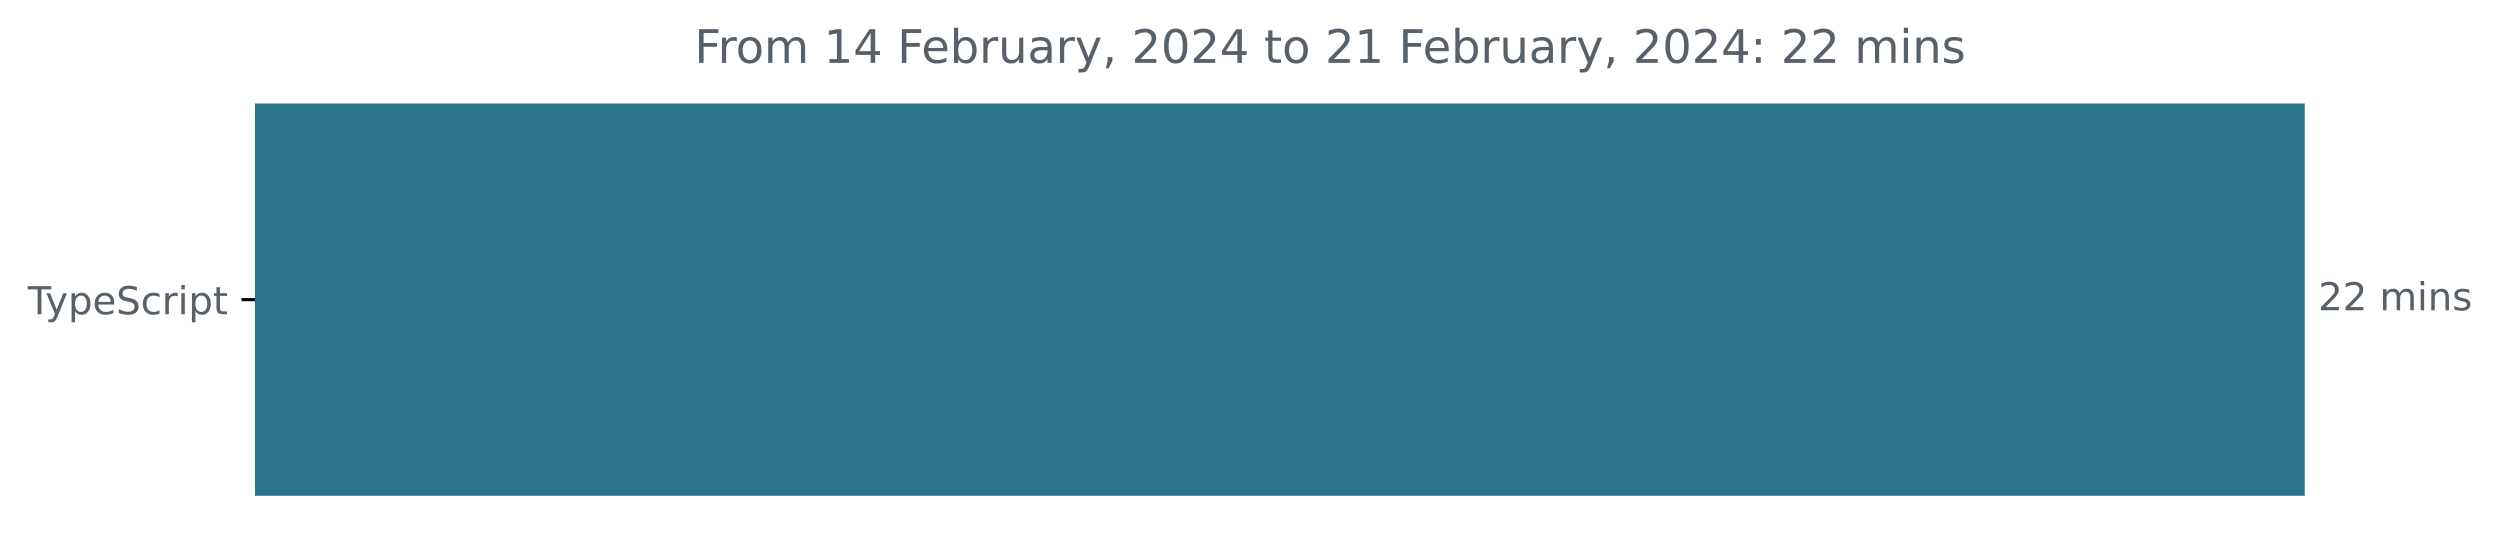
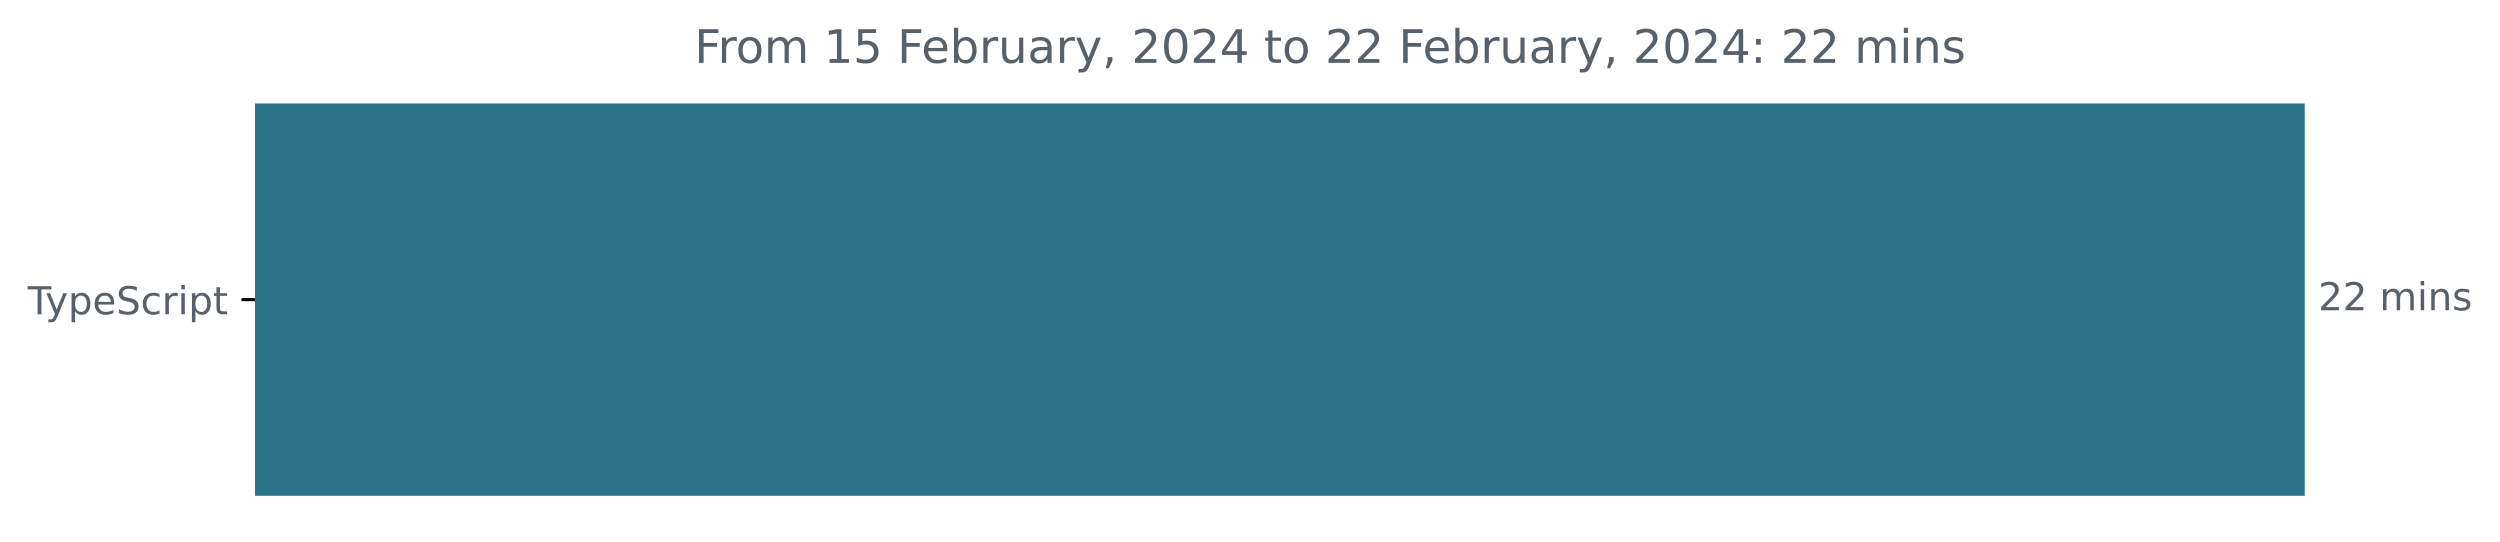
<svg xmlns="http://www.w3.org/2000/svg" xmlns:xlink="http://www.w3.org/1999/xlink" width="648.768pt" height="140.398pt" viewBox="0 0 648.768 140.398" version="1.1">
  <defs>
    <style type="text/css">*{stroke-linejoin: round; stroke-linecap: butt}</style>
  </defs>
  <g id="figure_1">
    <g id="patch_1">
      <path d="M -0 140.398  L 648.768 140.398  L 648.768 0  L -0 0  L -0 140.398  z " style="fill: none" />
    </g>
    <g id="axes_1">
      <g id="patch_2">
-         <path d="M 66.17 27.358  L 597.599 27.358  L 597.599 128.158  L 66.17 128.158  z " clip-path="url(#p4fa89f1448)" style="fill: #2b7489; stroke: #2b7489; stroke-linejoin: miter" />
+         <path d="M 66.17 27.358  L 597.599 27.358  L 597.599 128.158  L 66.17 128.158  z " clip-path="url(#p087837cf5f)" style="fill: #2b7489; stroke: #2b7489; stroke-linejoin: miter" />
      </g>
      <g id="matplotlib.axis_1" />
      <g id="matplotlib.axis_2">
        <g id="ytick_1">
          <g id="line2d_1">
            <defs>
-               <path id="m20ffb37922" d="M 0 0  L -3.5 0  " style="stroke: #000000; stroke-width: 0.8" />
+               <path id="m8cbd80027e" d="M 0 0  L -3.5 0  " style="stroke: #000000; stroke-width: 0.8" />
            </defs>
            <g>
-               <use xlink:href="#m20ffb37922" x="66.17" y="77.758" style="stroke: #000000; stroke-width: 0.8" />
+               <use xlink:href="#m8cbd80027e" x="66.17" y="77.758" style="stroke: #000000; stroke-width: 0.8" />
            </g>
          </g>
          <g id="text_1">
            <g style="fill: #586069" transform="translate(7.2 81.55734)scale(0.1 -0.1)">
              <defs>
                <path id="DejaVuSans-54" d="M -19 4666  L 3928 4666  L 3928 4134  L 2272 4134  L 2272 0  L 1638 0  L 1638 4134  L -19 4134  L -19 4666  z " transform="scale(0.015625)" />
                <path id="DejaVuSans-79" d="M 2059 -325  Q 1816 -950 1584 -1140  Q 1353 -1331 966 -1331  L 506 -1331  L 506 -850  L 844 -850  Q 1081 -850 1212 -737  Q 1344 -625 1503 -206  L 1606 56  L 191 3500  L 800 3500  L 1894 763  L 2988 3500  L 3597 3500  L 2059 -325  z " transform="scale(0.015625)" />
                <path id="DejaVuSans-70" d="M 1159 525  L 1159 -1331  L 581 -1331  L 581 3500  L 1159 3500  L 1159 2969  Q 1341 3281 1617 3432  Q 1894 3584 2278 3584  Q 2916 3584 3314 3078  Q 3713 2572 3713 1747  Q 3713 922 3314 415  Q 2916 -91 2278 -91  Q 1894 -91 1617 61  Q 1341 213 1159 525  z M 3116 1747  Q 3116 2381 2855 2742  Q 2594 3103 2138 3103  Q 1681 3103 1420 2742  Q 1159 2381 1159 1747  Q 1159 1113 1420 752  Q 1681 391 2138 391  Q 2594 391 2855 752  Q 3116 1113 3116 1747  z " transform="scale(0.015625)" />
                <path id="DejaVuSans-65" d="M 3597 1894  L 3597 1613  L 953 1613  Q 991 1019 1311 708  Q 1631 397 2203 397  Q 2534 397 2845 478  Q 3156 559 3463 722  L 3463 178  Q 3153 47 2828 -22  Q 2503 -91 2169 -91  Q 1331 -91 842 396  Q 353 884 353 1716  Q 353 2575 817 3079  Q 1281 3584 2069 3584  Q 2775 3584 3186 3129  Q 3597 2675 3597 1894  z M 3022 2063  Q 3016 2534 2758 2815  Q 2500 3097 2075 3097  Q 1594 3097 1305 2825  Q 1016 2553 972 2059  L 3022 2063  z " transform="scale(0.015625)" />
                <path id="DejaVuSans-53" d="M 3425 4513  L 3425 3897  Q 3066 4069 2747 4153  Q 2428 4238 2131 4238  Q 1616 4238 1336 4038  Q 1056 3838 1056 3469  Q 1056 3159 1242 3001  Q 1428 2844 1947 2747  L 2328 2669  Q 3034 2534 3370 2195  Q 3706 1856 3706 1288  Q 3706 609 3251 259  Q 2797 -91 1919 -91  Q 1588 -91 1214 -16  Q 841 59 441 206  L 441 856  Q 825 641 1194 531  Q 1563 422 1919 422  Q 2459 422 2753 634  Q 3047 847 3047 1241  Q 3047 1584 2836 1778  Q 2625 1972 2144 2069  L 1759 2144  Q 1053 2284 737 2584  Q 422 2884 422 3419  Q 422 4038 858 4394  Q 1294 4750 2059 4750  Q 2388 4750 2728 4690  Q 3069 4631 3425 4513  z " transform="scale(0.015625)" />
                <path id="DejaVuSans-63" d="M 3122 3366  L 3122 2828  Q 2878 2963 2633 3030  Q 2388 3097 2138 3097  Q 1578 3097 1268 2742  Q 959 2388 959 1747  Q 959 1106 1268 751  Q 1578 397 2138 397  Q 2388 397 2633 464  Q 2878 531 3122 666  L 3122 134  Q 2881 22 2623 -34  Q 2366 -91 2075 -91  Q 1284 -91 818 406  Q 353 903 353 1747  Q 353 2603 823 3093  Q 1294 3584 2113 3584  Q 2378 3584 2631 3529  Q 2884 3475 3122 3366  z " transform="scale(0.015625)" />
                <path id="DejaVuSans-72" d="M 2631 2963  Q 2534 3019 2420 3045  Q 2306 3072 2169 3072  Q 1681 3072 1420 2755  Q 1159 2438 1159 1844  L 1159 0  L 581 0  L 581 3500  L 1159 3500  L 1159 2956  Q 1341 3275 1631 3429  Q 1922 3584 2338 3584  Q 2397 3584 2469 3576  Q 2541 3569 2628 3553  L 2631 2963  z " transform="scale(0.015625)" />
                <path id="DejaVuSans-69" d="M 603 3500  L 1178 3500  L 1178 0  L 603 0  L 603 3500  z M 603 4863  L 1178 4863  L 1178 4134  L 603 4134  L 603 4863  z " transform="scale(0.015625)" />
                <path id="DejaVuSans-74" d="M 1172 4494  L 1172 3500  L 2356 3500  L 2356 3053  L 1172 3053  L 1172 1153  Q 1172 725 1289 603  Q 1406 481 1766 481  L 2356 481  L 2356 0  L 1766 0  Q 1100 0 847 248  Q 594 497 594 1153  L 594 3053  L 172 3053  L 172 3500  L 594 3500  L 594 4494  L 1172 4494  z " transform="scale(0.015625)" />
              </defs>
              <use xlink:href="#DejaVuSans-54" />
              <use xlink:href="#DejaVuSans-79" x="45.459" />
              <use xlink:href="#DejaVuSans-70" x="104.639" />
              <use xlink:href="#DejaVuSans-65" x="168.115" />
              <use xlink:href="#DejaVuSans-53" x="229.639" />
              <use xlink:href="#DejaVuSans-63" x="293.115" />
              <use xlink:href="#DejaVuSans-72" x="348.096" />
              <use xlink:href="#DejaVuSans-69" x="389.209" />
              <use xlink:href="#DejaVuSans-70" x="416.992" />
              <use xlink:href="#DejaVuSans-74" x="480.469" />
            </g>
          </g>
        </g>
      </g>
      <g id="text_2">
        <g style="fill: #586069" transform="translate(601.5989 80.5175)scale(0.1 -0.1)">
          <defs>
            <path id="DejaVuSans-32" d="M 1228 531  L 3431 531  L 3431 0  L 469 0  L 469 531  Q 828 903 1448 1529  Q 2069 2156 2228 2338  Q 2531 2678 2651 2914  Q 2772 3150 2772 3378  Q 2772 3750 2511 3984  Q 2250 4219 1831 4219  Q 1534 4219 1204 4116  Q 875 4013 500 3803  L 500 4441  Q 881 4594 1212 4672  Q 1544 4750 1819 4750  Q 2544 4750 2975 4387  Q 3406 4025 3406 3419  Q 3406 3131 3298 2873  Q 3191 2616 2906 2266  Q 2828 2175 2409 1742  Q 1991 1309 1228 531  z " transform="scale(0.015625)" />
            <path id="DejaVuSans-20" transform="scale(0.015625)" />
            <path id="DejaVuSans-6d" d="M 3328 2828  Q 3544 3216 3844 3400  Q 4144 3584 4550 3584  Q 5097 3584 5394 3201  Q 5691 2819 5691 2113  L 5691 0  L 5113 0  L 5113 2094  Q 5113 2597 4934 2840  Q 4756 3084 4391 3084  Q 3944 3084 3684 2787  Q 3425 2491 3425 1978  L 3425 0  L 2847 0  L 2847 2094  Q 2847 2600 2669 2842  Q 2491 3084 2119 3084  Q 1678 3084 1418 2786  Q 1159 2488 1159 1978  L 1159 0  L 581 0  L 581 3500  L 1159 3500  L 1159 2956  Q 1356 3278 1631 3431  Q 1906 3584 2284 3584  Q 2666 3584 2933 3390  Q 3200 3197 3328 2828  z " transform="scale(0.015625)" />
            <path id="DejaVuSans-6e" d="M 3513 2113  L 3513 0  L 2938 0  L 2938 2094  Q 2938 2591 2744 2837  Q 2550 3084 2163 3084  Q 1697 3084 1428 2787  Q 1159 2491 1159 1978  L 1159 0  L 581 0  L 581 3500  L 1159 3500  L 1159 2956  Q 1366 3272 1645 3428  Q 1925 3584 2291 3584  Q 2894 3584 3203 3211  Q 3513 2838 3513 2113  z " transform="scale(0.015625)" />
            <path id="DejaVuSans-73" d="M 2834 3397  L 2834 2853  Q 2591 2978 2328 3040  Q 2066 3103 1784 3103  Q 1356 3103 1142 2972  Q 928 2841 928 2578  Q 928 2378 1081 2264  Q 1234 2150 1697 2047  L 1894 2003  Q 2506 1872 2764 1633  Q 3022 1394 3022 966  Q 3022 478 2636 193  Q 2250 -91 1575 -91  Q 1294 -91 989 -36  Q 684 19 347 128  L 347 722  Q 666 556 975 473  Q 1284 391 1588 391  Q 1994 391 2212 530  Q 2431 669 2431 922  Q 2431 1156 2273 1281  Q 2116 1406 1581 1522  L 1381 1569  Q 847 1681 609 1914  Q 372 2147 372 2553  Q 372 3047 722 3315  Q 1072 3584 1716 3584  Q 2034 3584 2315 3537  Q 2597 3491 2834 3397  z " transform="scale(0.015625)" />
          </defs>
          <use xlink:href="#DejaVuSans-32" />
          <use xlink:href="#DejaVuSans-32" x="63.623" />
          <use xlink:href="#DejaVuSans-20" x="127.246" />
          <use xlink:href="#DejaVuSans-6d" x="159.033" />
          <use xlink:href="#DejaVuSans-69" x="256.445" />
          <use xlink:href="#DejaVuSans-6e" x="284.229" />
          <use xlink:href="#DejaVuSans-73" x="347.607" />
        </g>
      </g>
      <g id="text_3">
        <g style="fill: #586069" transform="translate(180.2312 16.31812)scale(0.12 -0.12)">
          <defs>
            <path id="DejaVuSans-46" d="M 628 4666  L 3309 4666  L 3309 4134  L 1259 4134  L 1259 2759  L 3109 2759  L 3109 2228  L 1259 2228  L 1259 0  L 628 0  L 628 4666  z " transform="scale(0.015625)" />
            <path id="DejaVuSans-6f" d="M 1959 3097  Q 1497 3097 1228 2736  Q 959 2375 959 1747  Q 959 1119 1226 758  Q 1494 397 1959 397  Q 2419 397 2687 759  Q 2956 1122 2956 1747  Q 2956 2369 2687 2733  Q 2419 3097 1959 3097  z M 1959 3584  Q 2709 3584 3137 3096  Q 3566 2609 3566 1747  Q 3566 888 3137 398  Q 2709 -91 1959 -91  Q 1206 -91 779 398  Q 353 888 353 1747  Q 353 2609 779 3096  Q 1206 3584 1959 3584  z " transform="scale(0.015625)" />
            <path id="DejaVuSans-31" d="M 794 531  L 1825 531  L 1825 4091  L 703 3866  L 703 4441  L 1819 4666  L 2450 4666  L 2450 531  L 3481 531  L 3481 0  L 794 0  L 794 531  z " transform="scale(0.015625)" />
-             <path id="DejaVuSans-34" d="M 2419 4116  L 825 1625  L 2419 1625  L 2419 4116  z M 2253 4666  L 3047 4666  L 3047 1625  L 3713 1625  L 3713 1100  L 3047 1100  L 3047 0  L 2419 0  L 2419 1100  L 313 1100  L 313 1709  L 2253 4666  z " transform="scale(0.015625)" />
+             <path id="DejaVuSans-35" d="M 691 4666  L 3169 4666  L 3169 4134  L 1269 4134  L 1269 2991  Q 1406 3038 1543 3061  Q 1681 3084 1819 3084  Q 2600 3084 3056 2656  Q 3513 2228 3513 1497  Q 3513 744 3044 326  Q 2575 -91 1722 -91  Q 1428 -91 1123 -41  Q 819 9 494 109  L 494 744  Q 775 591 1075 516  Q 1375 441 1709 441  Q 2250 441 2565 725  Q 2881 1009 2881 1497  Q 2881 1984 2565 2268  Q 2250 2553 1709 2553  Q 1456 2553 1204 2497  Q 953 2441 691 2322  L 691 4666  z " transform="scale(0.015625)" />
            <path id="DejaVuSans-62" d="M 3116 1747  Q 3116 2381 2855 2742  Q 2594 3103 2138 3103  Q 1681 3103 1420 2742  Q 1159 2381 1159 1747  Q 1159 1113 1420 752  Q 1681 391 2138 391  Q 2594 391 2855 752  Q 3116 1113 3116 1747  z M 1159 2969  Q 1341 3281 1617 3432  Q 1894 3584 2278 3584  Q 2916 3584 3314 3078  Q 3713 2572 3713 1747  Q 3713 922 3314 415  Q 2916 -91 2278 -91  Q 1894 -91 1617 61  Q 1341 213 1159 525  L 1159 0  L 581 0  L 581 4863  L 1159 4863  L 1159 2969  z " transform="scale(0.015625)" />
            <path id="DejaVuSans-75" d="M 544 1381  L 544 3500  L 1119 3500  L 1119 1403  Q 1119 906 1312 657  Q 1506 409 1894 409  Q 2359 409 2629 706  Q 2900 1003 2900 1516  L 2900 3500  L 3475 3500  L 3475 0  L 2900 0  L 2900 538  Q 2691 219 2414 64  Q 2138 -91 1772 -91  Q 1169 -91 856 284  Q 544 659 544 1381  z M 1991 3584  L 1991 3584  z " transform="scale(0.015625)" />
            <path id="DejaVuSans-61" d="M 2194 1759  Q 1497 1759 1228 1600  Q 959 1441 959 1056  Q 959 750 1161 570  Q 1363 391 1709 391  Q 2188 391 2477 730  Q 2766 1069 2766 1631  L 2766 1759  L 2194 1759  z M 3341 1997  L 3341 0  L 2766 0  L 2766 531  Q 2569 213 2275 61  Q 1981 -91 1556 -91  Q 1019 -91 701 211  Q 384 513 384 1019  Q 384 1609 779 1909  Q 1175 2209 1959 2209  L 2766 2209  L 2766 2266  Q 2766 2663 2505 2880  Q 2244 3097 1772 3097  Q 1472 3097 1187 3025  Q 903 2953 641 2809  L 641 3341  Q 956 3463 1253 3523  Q 1550 3584 1831 3584  Q 2591 3584 2966 3190  Q 3341 2797 3341 1997  z " transform="scale(0.015625)" />
            <path id="DejaVuSans-2c" d="M 750 794  L 1409 794  L 1409 256  L 897 -744  L 494 -744  L 750 256  L 750 794  z " transform="scale(0.015625)" />
            <path id="DejaVuSans-30" d="M 2034 4250  Q 1547 4250 1301 3770  Q 1056 3291 1056 2328  Q 1056 1369 1301 889  Q 1547 409 2034 409  Q 2525 409 2770 889  Q 3016 1369 3016 2328  Q 3016 3291 2770 3770  Q 2525 4250 2034 4250  z M 2034 4750  Q 2819 4750 3233 4129  Q 3647 3509 3647 2328  Q 3647 1150 3233 529  Q 2819 -91 2034 -91  Q 1250 -91 836 529  Q 422 1150 422 2328  Q 422 3509 836 4129  Q 1250 4750 2034 4750  z " transform="scale(0.015625)" />
+             <path id="DejaVuSans-34" d="M 2419 4116  L 825 1625  L 2419 1625  L 2419 4116  z M 2253 4666  L 3047 4666  L 3047 1625  L 3713 1625  L 3713 1100  L 3047 1100  L 3047 0  L 2419 0  L 2419 1100  L 313 1100  L 313 1709  L 2253 4666  z " transform="scale(0.015625)" />
            <path id="DejaVuSans-3a" d="M 750 794  L 1409 794  L 1409 0  L 750 0  L 750 794  z M 750 3309  L 1409 3309  L 1409 2516  L 750 2516  L 750 3309  z " transform="scale(0.015625)" />
          </defs>
          <use xlink:href="#DejaVuSans-46" />
          <use xlink:href="#DejaVuSans-72" x="50.27" />
          <use xlink:href="#DejaVuSans-6f" x="89.133" />
          <use xlink:href="#DejaVuSans-6d" x="150.314" />
          <use xlink:href="#DejaVuSans-20" x="247.727" />
          <use xlink:href="#DejaVuSans-31" x="279.514" />
-           <use xlink:href="#DejaVuSans-34" x="343.137" />
+           <use xlink:href="#DejaVuSans-35" x="343.137" />
          <use xlink:href="#DejaVuSans-20" x="406.76" />
          <use xlink:href="#DejaVuSans-46" x="438.547" />
          <use xlink:href="#DejaVuSans-65" x="490.566" />
          <use xlink:href="#DejaVuSans-62" x="552.09" />
          <use xlink:href="#DejaVuSans-72" x="615.566" />
          <use xlink:href="#DejaVuSans-75" x="656.68" />
          <use xlink:href="#DejaVuSans-61" x="720.059" />
          <use xlink:href="#DejaVuSans-72" x="781.338" />
          <use xlink:href="#DejaVuSans-79" x="822.451" />
          <use xlink:href="#DejaVuSans-2c" x="881.631" />
          <use xlink:href="#DejaVuSans-20" x="913.418" />
          <use xlink:href="#DejaVuSans-32" x="945.205" />
          <use xlink:href="#DejaVuSans-30" x="1008.828" />
          <use xlink:href="#DejaVuSans-32" x="1072.451" />
          <use xlink:href="#DejaVuSans-34" x="1136.074" />
          <use xlink:href="#DejaVuSans-20" x="1199.697" />
          <use xlink:href="#DejaVuSans-74" x="1231.484" />
          <use xlink:href="#DejaVuSans-6f" x="1270.693" />
          <use xlink:href="#DejaVuSans-20" x="1331.875" />
          <use xlink:href="#DejaVuSans-32" x="1363.662" />
-           <use xlink:href="#DejaVuSans-31" x="1427.285" />
+           <use xlink:href="#DejaVuSans-32" x="1427.285" />
          <use xlink:href="#DejaVuSans-20" x="1490.908" />
          <use xlink:href="#DejaVuSans-46" x="1522.695" />
          <use xlink:href="#DejaVuSans-65" x="1574.715" />
          <use xlink:href="#DejaVuSans-62" x="1636.238" />
          <use xlink:href="#DejaVuSans-72" x="1699.715" />
          <use xlink:href="#DejaVuSans-75" x="1740.828" />
          <use xlink:href="#DejaVuSans-61" x="1804.207" />
          <use xlink:href="#DejaVuSans-72" x="1865.486" />
          <use xlink:href="#DejaVuSans-79" x="1906.6" />
          <use xlink:href="#DejaVuSans-2c" x="1965.779" />
          <use xlink:href="#DejaVuSans-20" x="1997.566" />
          <use xlink:href="#DejaVuSans-32" x="2029.354" />
          <use xlink:href="#DejaVuSans-30" x="2092.977" />
          <use xlink:href="#DejaVuSans-32" x="2156.6" />
          <use xlink:href="#DejaVuSans-34" x="2220.223" />
          <use xlink:href="#DejaVuSans-3a" x="2283.846" />
          <use xlink:href="#DejaVuSans-20" x="2317.537" />
          <use xlink:href="#DejaVuSans-32" x="2349.324" />
          <use xlink:href="#DejaVuSans-32" x="2412.947" />
          <use xlink:href="#DejaVuSans-20" x="2476.57" />
          <use xlink:href="#DejaVuSans-6d" x="2508.357" />
          <use xlink:href="#DejaVuSans-69" x="2605.77" />
          <use xlink:href="#DejaVuSans-6e" x="2633.553" />
          <use xlink:href="#DejaVuSans-73" x="2696.932" />
        </g>
      </g>
    </g>
  </g>
  <defs>
-     <clipPath id="p4fa89f1448">
+     <clipPath id="p087837cf5f">
      <rect x="66.17" y="22.318" width="558" height="110.88" />
    </clipPath>
  </defs>
</svg>
